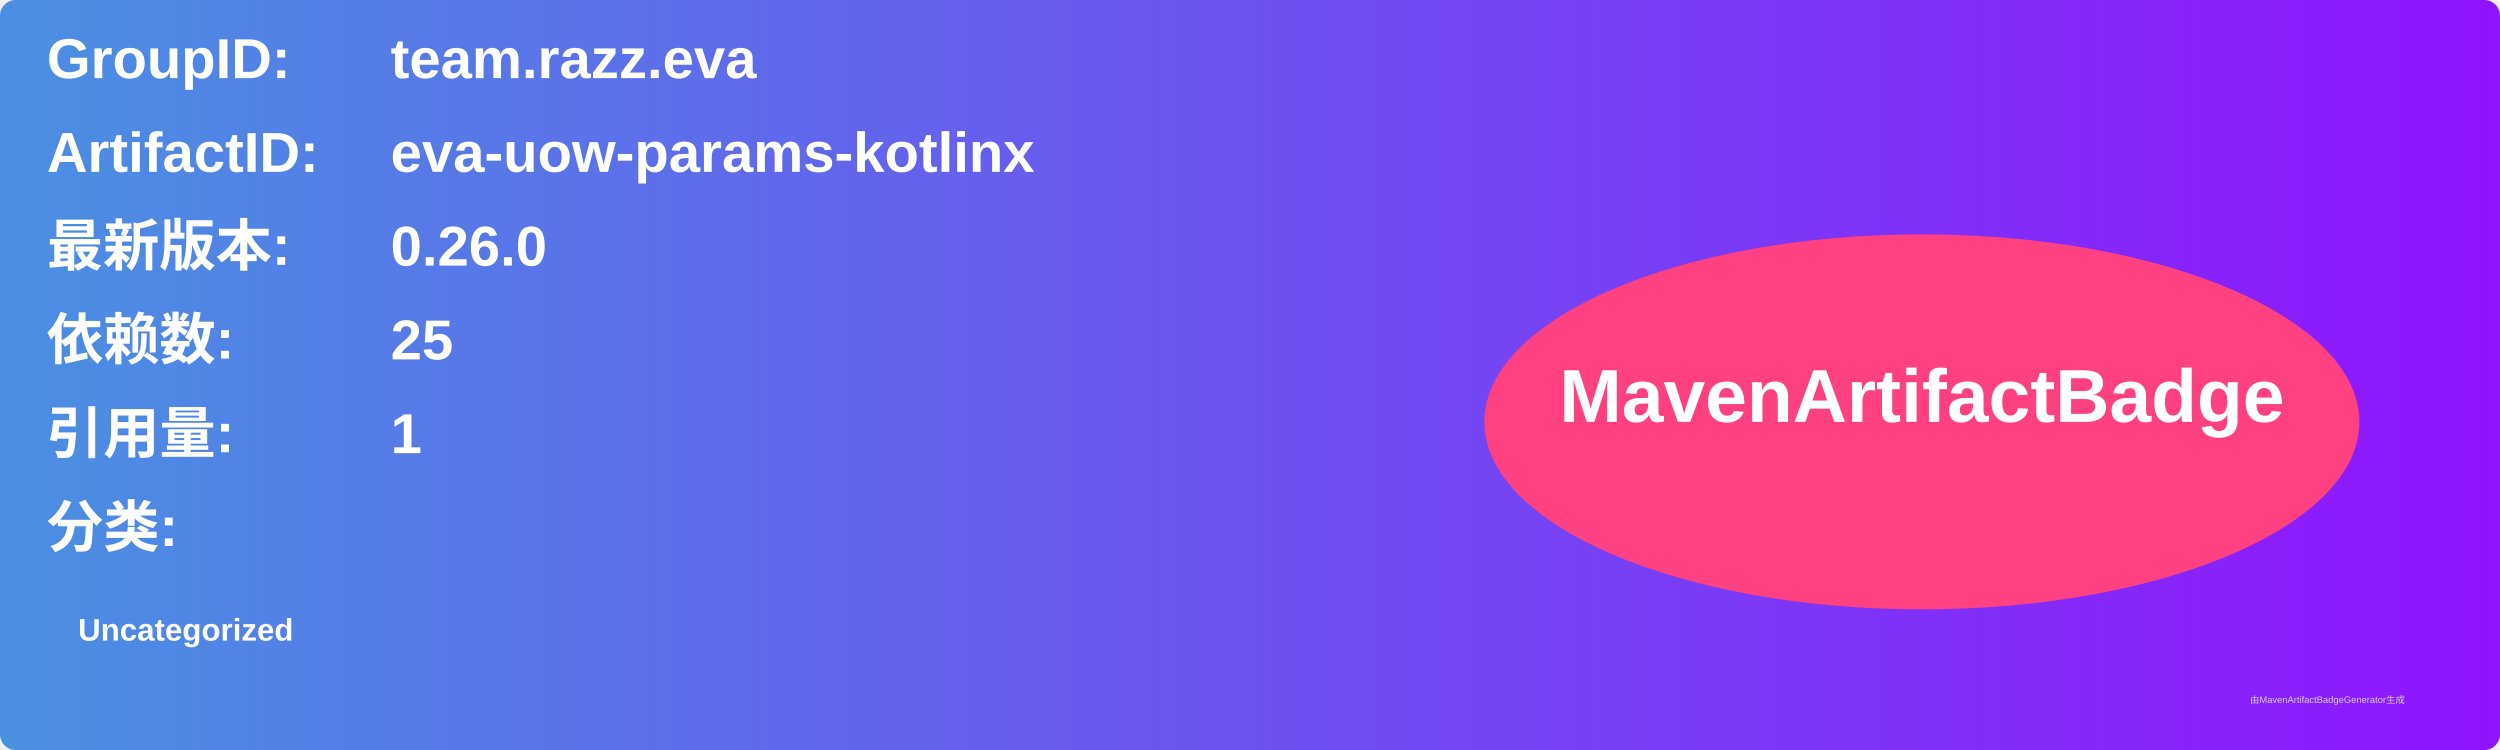
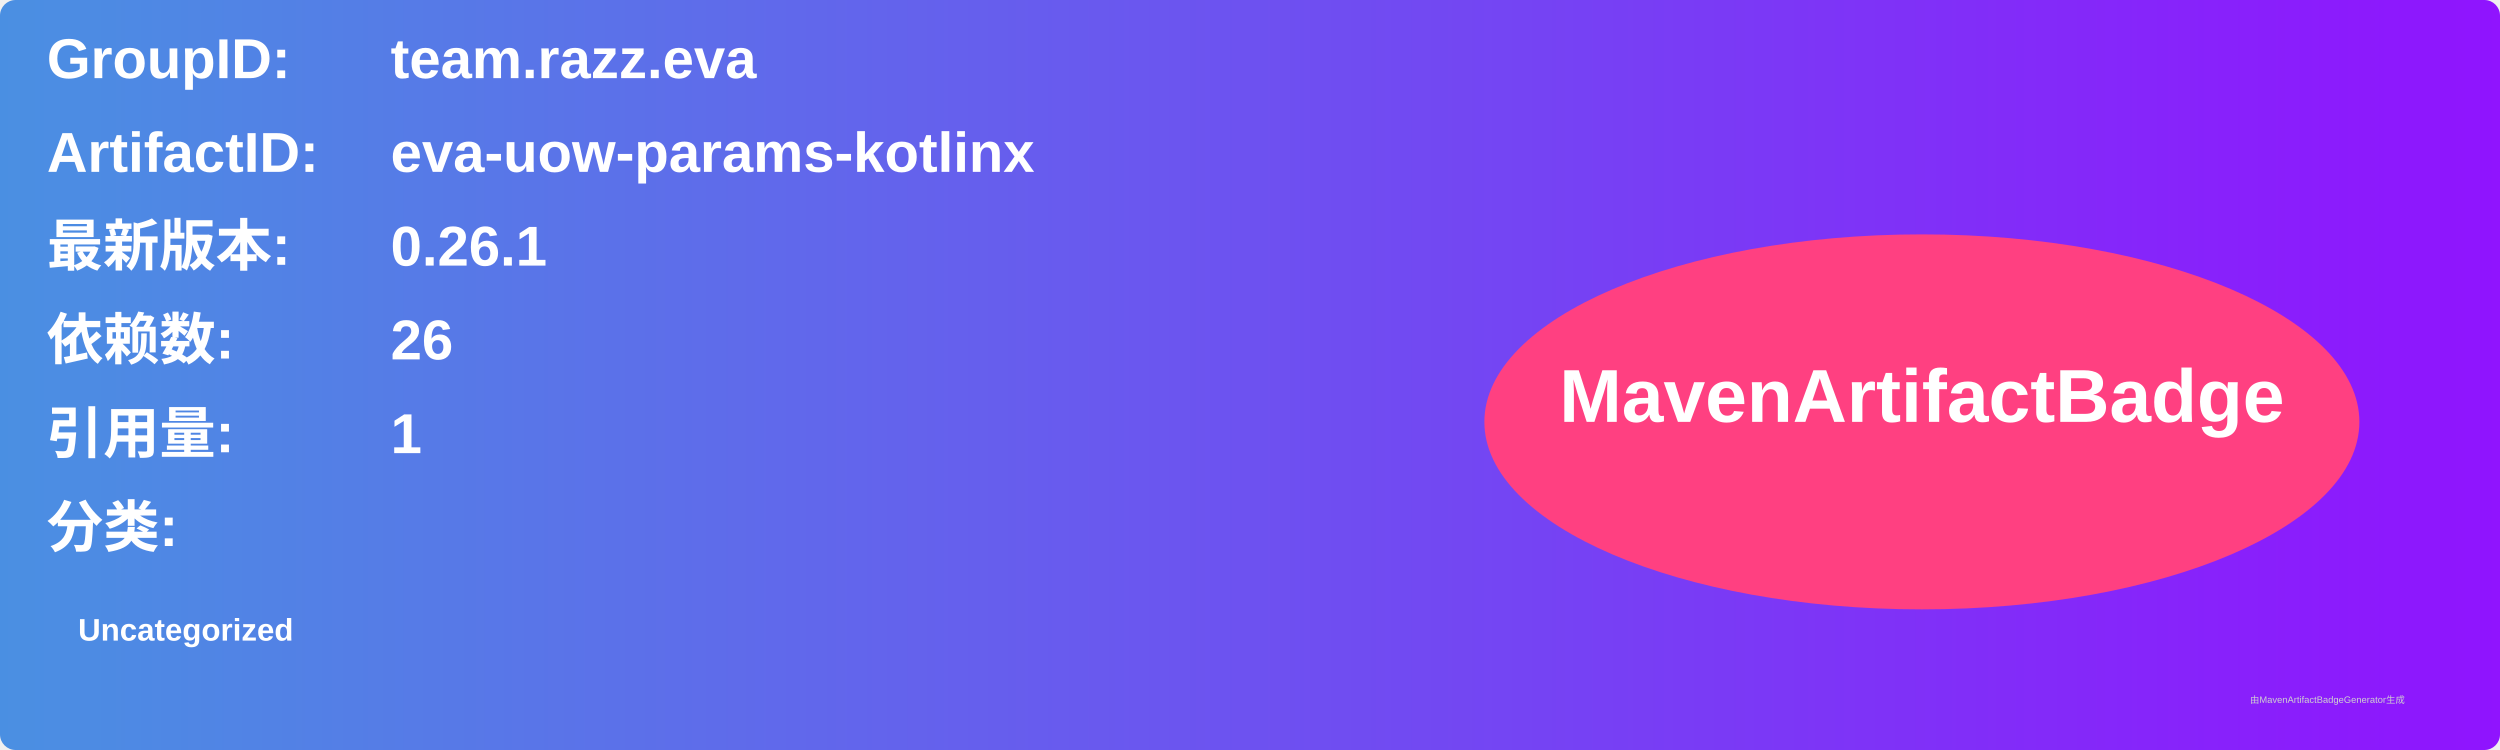
<svg xmlns="http://www.w3.org/2000/svg" width="800" height="240" viewBox="0 0 800 240">
  <linearGradient id="grad" x1="0%" y1="0%" x2="100%" y2="0%">
    <stop offset="0%" stop-color="#4a90e2" />
    <stop offset="100%" stop-color="#9013fe" />
  </linearGradient>
  <rect width="100%" height="100%" rx="5" ry="5" fill="url(#grad)" />
  <g transform="translate(15, 15)">
    <text x="0" y="10" font-family="Arial" font-size="18" fill="white" font-weight="bold" width="260">GroupID:</text>
    <text x="110" y="10" font-family="Arial" font-size="18" fill="white" font-weight="bold" width="460">team.razz.eva</text>
    <text x="0" y="40" font-family="Arial" font-size="18" fill="white" font-weight="bold" width="260">ArtifactID:</text>
    <text x="110" y="40" font-family="Arial" font-size="18" fill="white" font-weight="bold" width="460">eva-uow-params-kotlinx</text>
    <text x="0" y="70" font-family="Arial" font-size="18" fill="white" font-weight="bold">最新版本:</text>
    <text x="110" y="70" font-family="Arial" font-size="18" fill="white" font-weight="bold">
-       <tspan font-weight="bold">0.26.0</tspan>
+       <tspan font-weight="bold">0.26.1</tspan>
    </text>
    <text x="0" y="100" font-family="Arial" font-size="18" fill="white" font-weight="bold">依赖数: </text>
    <text x="110" y="100" font-family="Arial" font-size="18" fill="white">
-       <tspan font-weight="bold">25</tspan>
+       <tspan font-weight="bold">26</tspan>
    </text>
    <text x="0" y="130" font-family="Arial" font-size="18" fill="white" font-weight="bold">引用量: </text>
    <text x="110" y="130" font-family="Arial" font-size="18" fill="white">
      <tspan font-weight="bold">1</tspan>
    </text>
    <text x="0" y="160" font-family="Arial" font-size="18" fill="white" font-weight="bold">分类:</text>
    <text x="10" y="190" font-family="Arial" font-size="10" fill="white">
      <tspan font-weight="bold">Uncategorized</tspan>
    </text>
    <ellipse cx="600" cy="120" rx="140" ry="60" fill="#ff4081" />
    <text x="600" y="120" text-anchor="middle" font-family="Arial" font-size="24" fill="white" font-weight="bold">MavenArtifactBadge</text>
  </g>
  <text x="720" y="225" font-family="Arial" font-size="3" fill="#d0d0d0">由MavenArtifactBadgeGenerator生成</text>
</svg>
